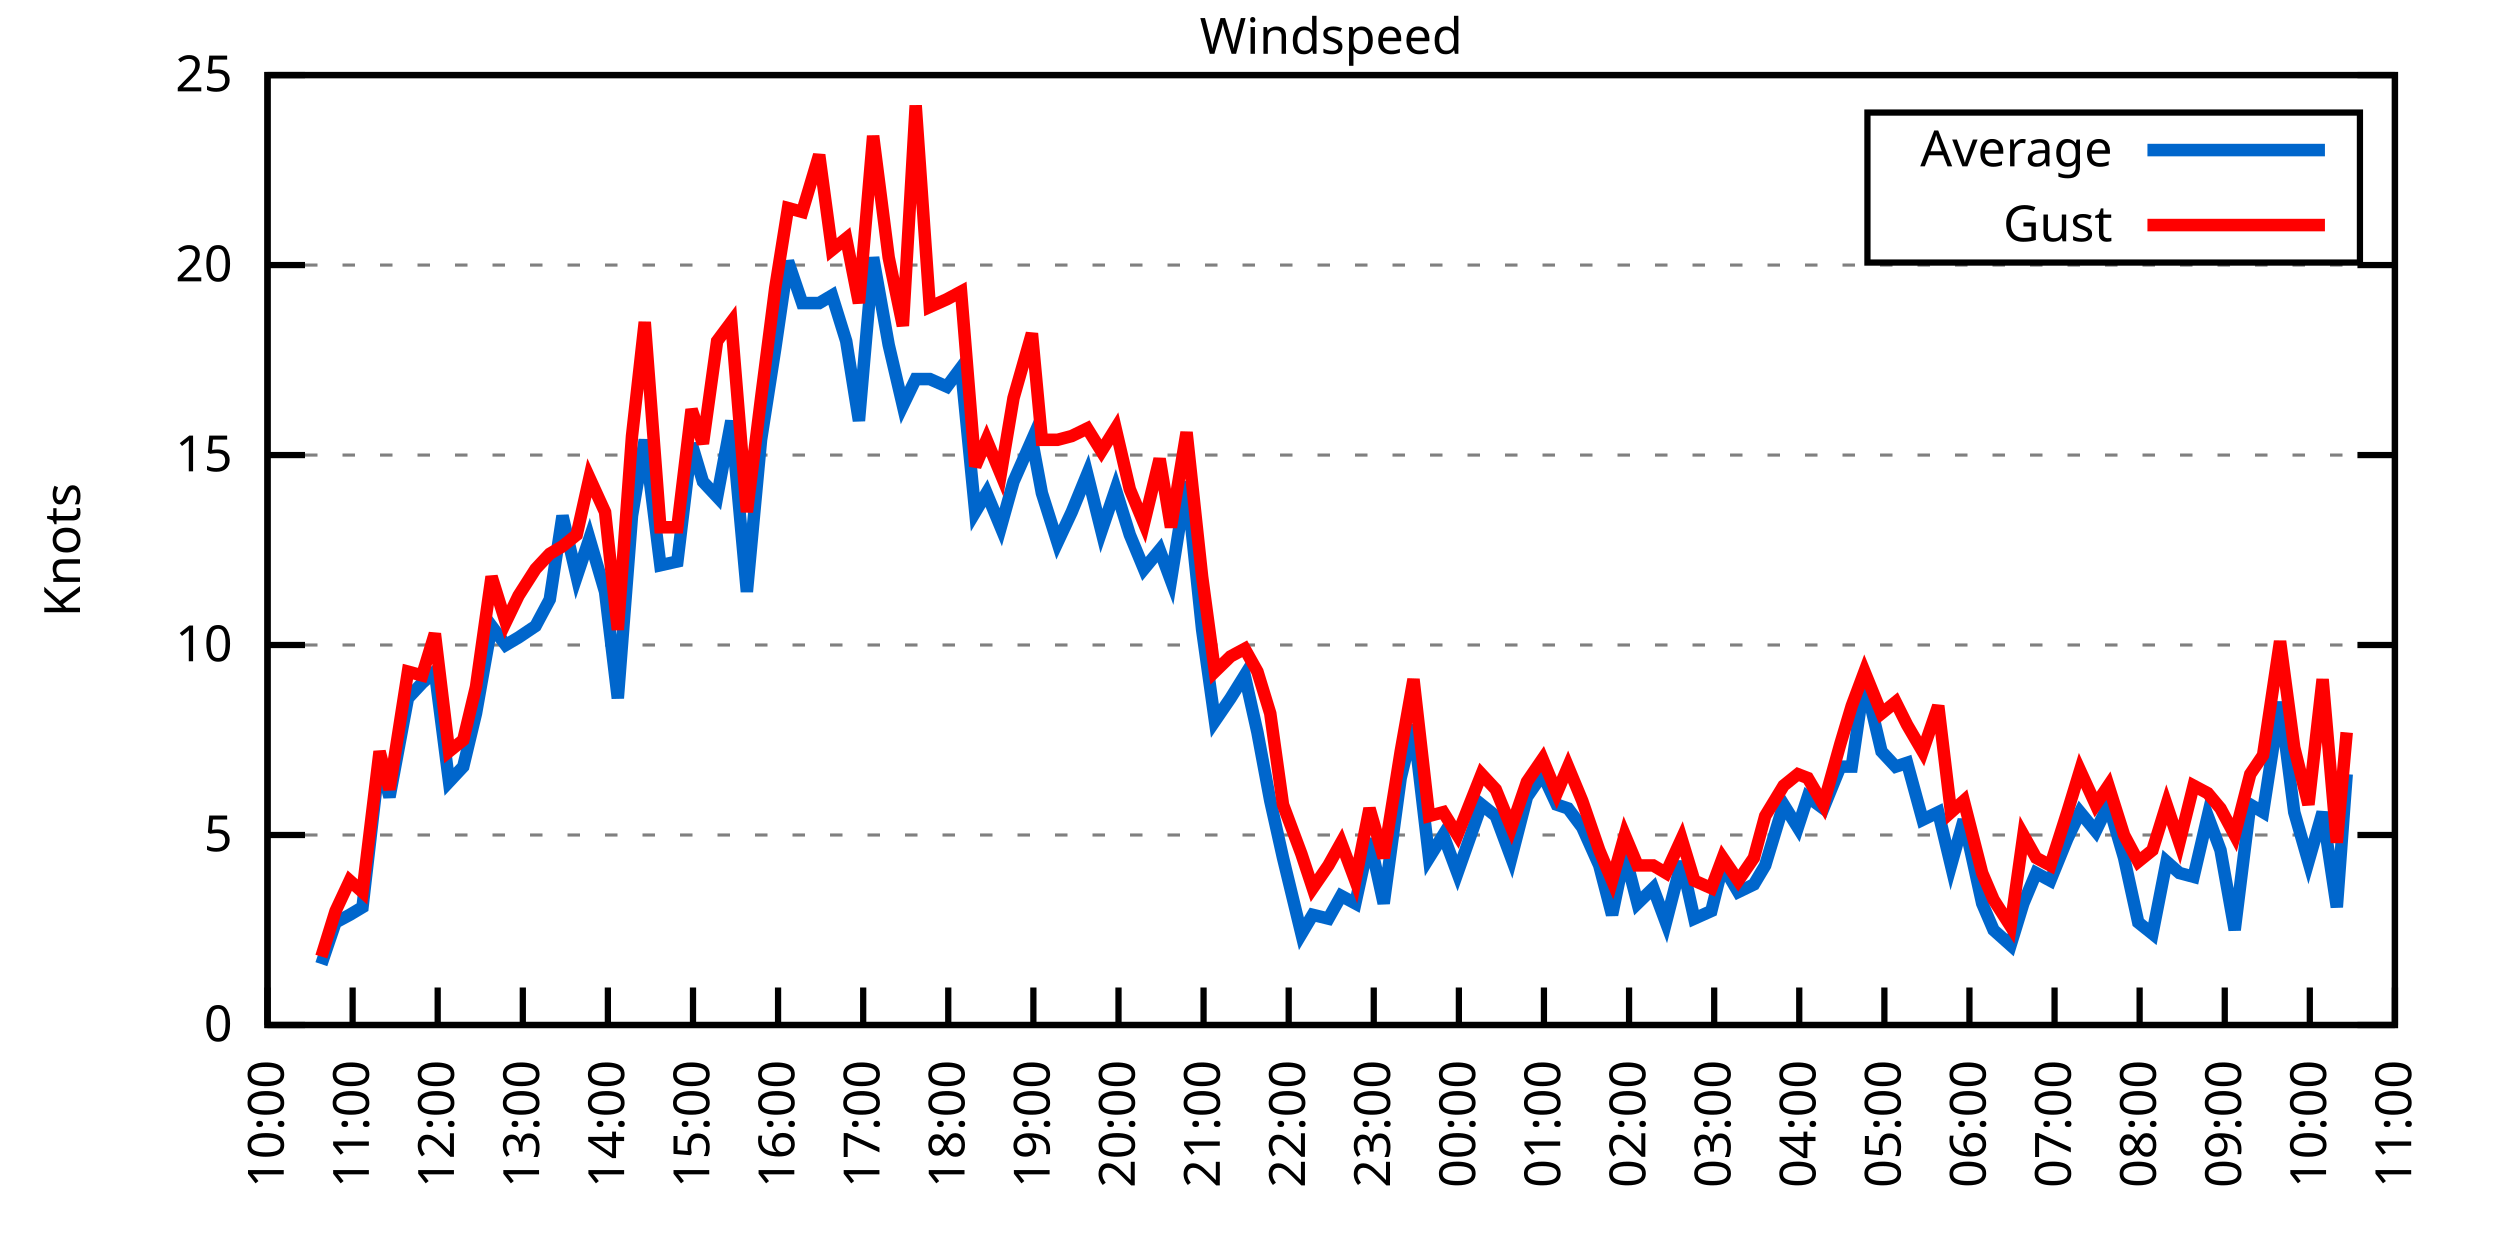
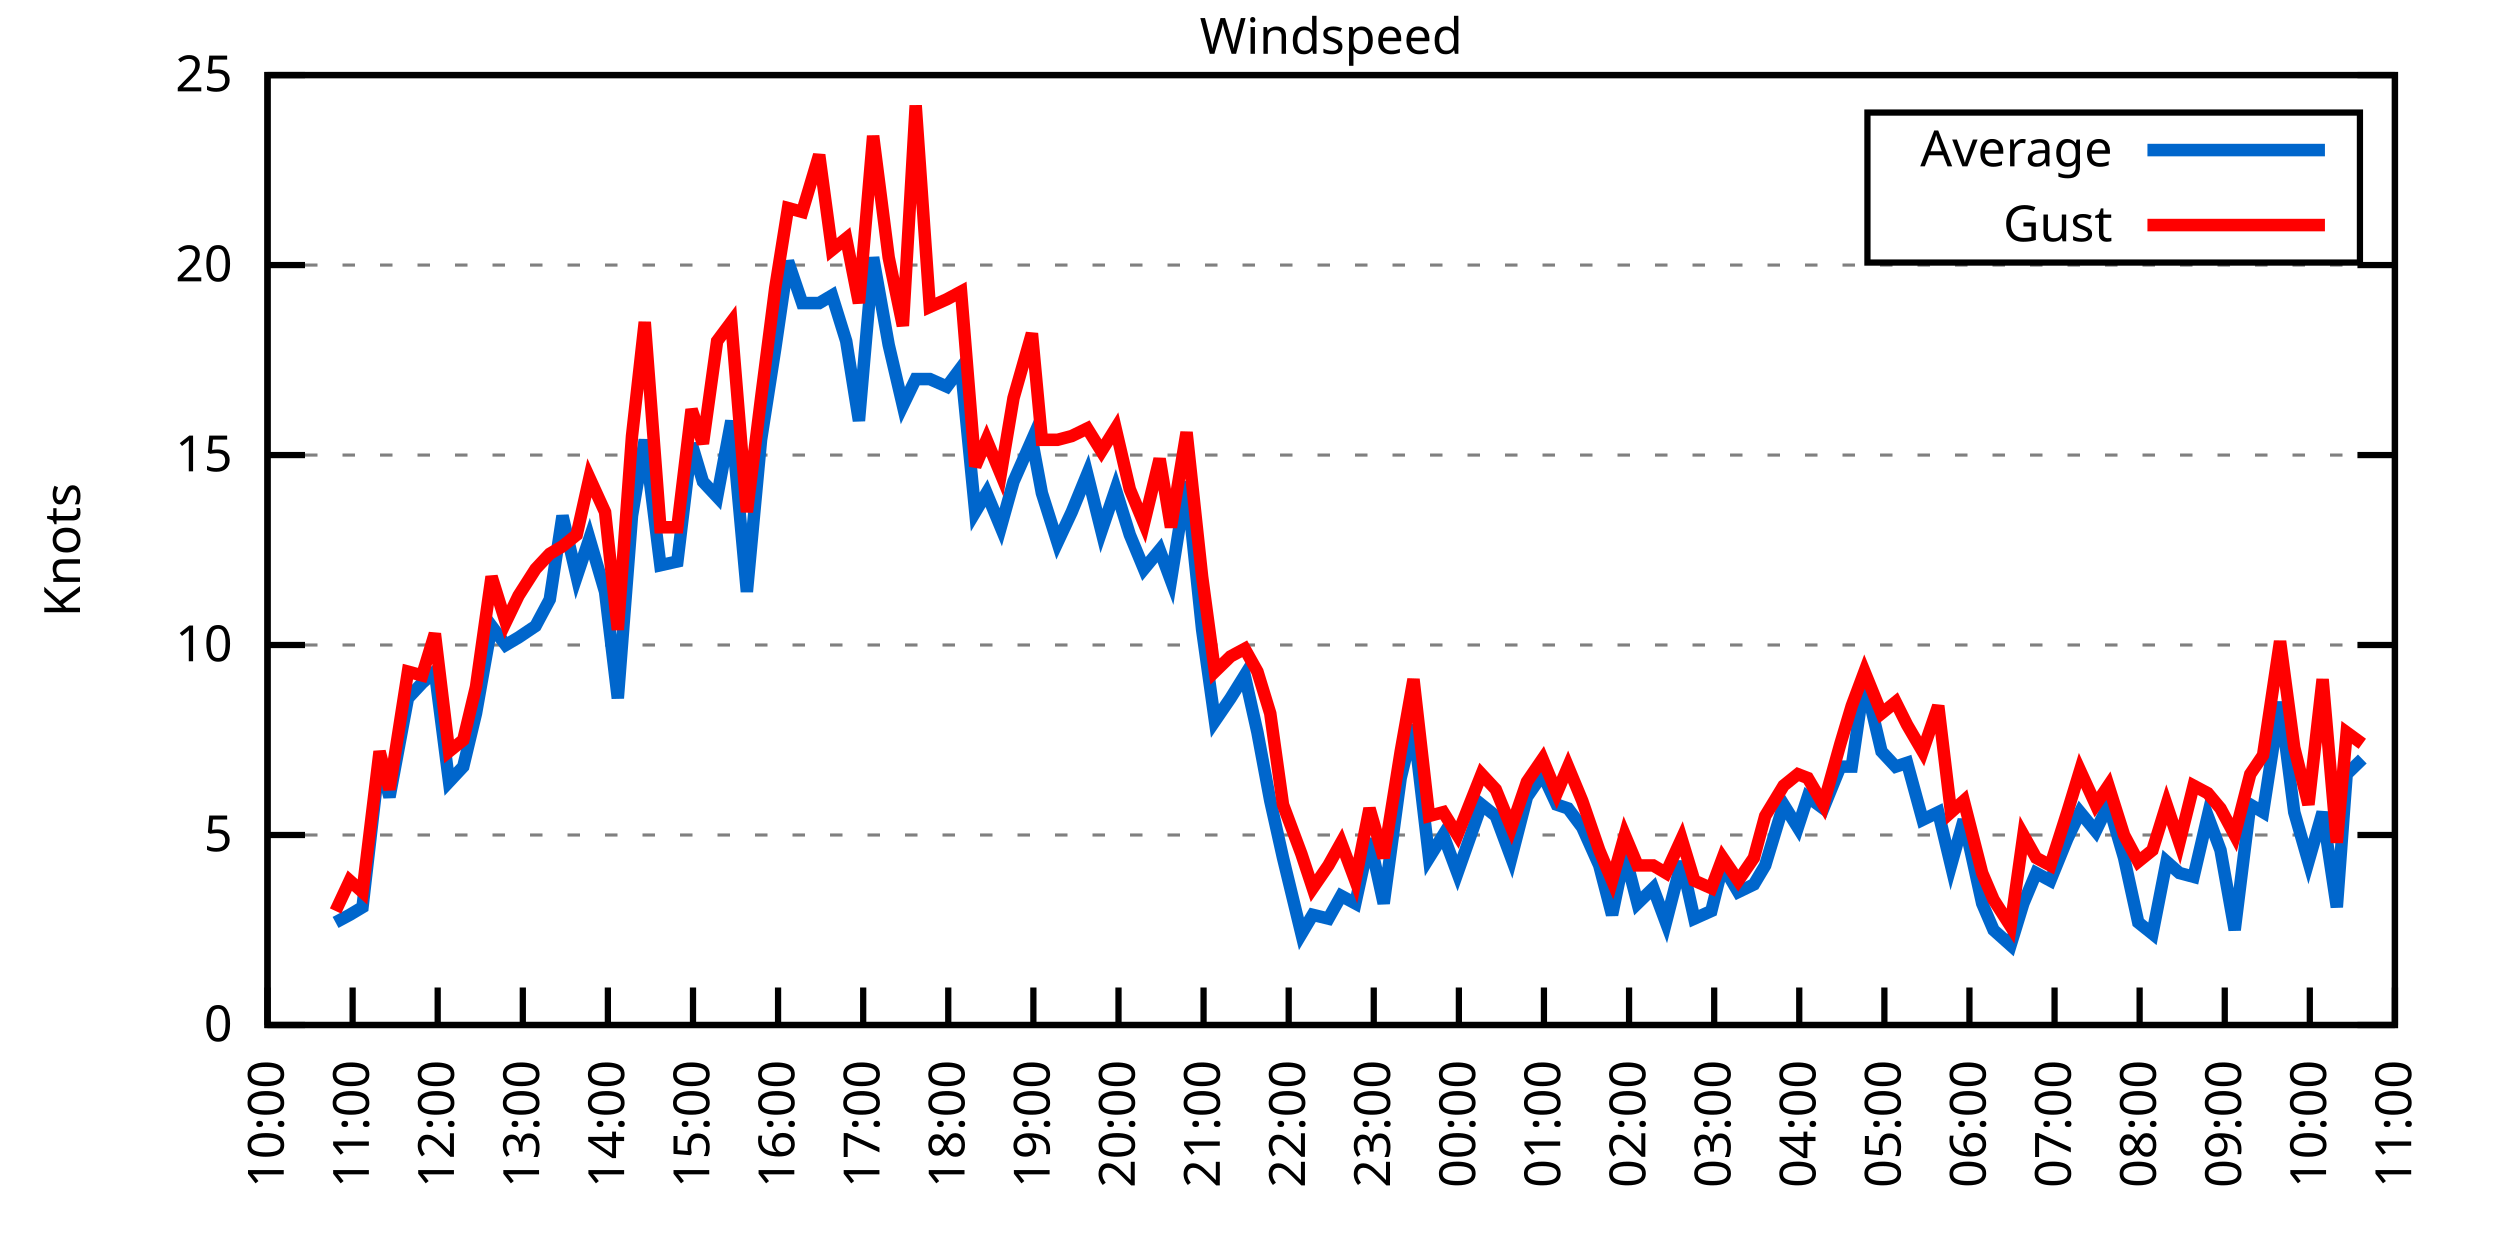
<svg xmlns="http://www.w3.org/2000/svg" xmlns:xlink="http://www.w3.org/1999/xlink" width="400" height="200" viewBox="0 0 400 200">
  <g id="gnuplot_canvas">
    <rect x="0" y="0" width="400" height="200" fill="none" />
    <defs>
      <circle id="gpDot" r="0.5" stroke-width="0.5" stroke="currentColor" />
      <path id="gpPt0" stroke-width="0.333" stroke="currentColor" d="M-1,0 h2 M0,-1 v2" />
      <path id="gpPt1" stroke-width="0.333" stroke="currentColor" d="M-1,-1 L1,1 M1,-1 L-1,1" />
      <path id="gpPt2" stroke-width="0.333" stroke="currentColor" d="M-1,0 L1,0 M0,-1 L0,1 M-1,-1 L1,1 M-1,1 L1,-1" />
      <rect id="gpPt3" stroke-width="0.333" stroke="currentColor" x="-1" y="-1" width="2" height="2" />
      <rect id="gpPt4" stroke-width="0.333" stroke="currentColor" fill="currentColor" x="-1" y="-1" width="2" height="2" />
      <circle id="gpPt5" stroke-width="0.333" stroke="currentColor" cx="0" cy="0" r="1" />
      <use xlink:href="#gpPt5" id="gpPt6" fill="currentColor" stroke="none" />
      <path id="gpPt7" stroke-width="0.333" stroke="currentColor" d="M0,-1.33 L-1.33,0.67 L1.33,0.67 z" />
      <use xlink:href="#gpPt7" id="gpPt8" fill="currentColor" stroke="none" />
      <use xlink:href="#gpPt7" id="gpPt9" stroke="currentColor" transform="rotate(180)" />
      <use xlink:href="#gpPt9" id="gpPt10" fill="currentColor" stroke="none" />
      <use xlink:href="#gpPt3" id="gpPt11" stroke="currentColor" transform="rotate(45)" />
      <use xlink:href="#gpPt11" id="gpPt12" fill="currentColor" stroke="none" />
      <path id="gpPt13" stroke-width="0.333" stroke="currentColor" d="M0,1.330 L1.265,0.411 L0.782,-1.067 L-0.782,-1.076 L-1.265,0.411 z" />
      <use xlink:href="#gpPt13" id="gpPt14" fill="currentColor" stroke="none" />
      <filter id="textbox" filterUnits="objectBoundingBox" x="0" y="0" height="1" width="1">
        <feFlood flood-color="white" flood-opacity="1" result="bgnd" />
        <feComposite in="SourceGraphic" in2="bgnd" operator="atop" />
      </filter>
      <filter id="greybox" filterUnits="objectBoundingBox" x="0" y="0" height="1" width="1">
        <feFlood flood-color="lightgrey" flood-opacity="1" result="grey" />
        <feComposite in="SourceGraphic" in2="grey" operator="atop" />
      </filter>
    </defs>
    <g fill="none" color="white" stroke="currentColor" stroke-width="1.00" stroke-linecap="butt" stroke-linejoin="miter">
</g>
    <g fill="none" color="black" stroke="currentColor" stroke-width="1.00" stroke-linecap="butt" stroke-linejoin="miter">
      <g stroke="none" shape-rendering="crispEdges">
        <polygon fill="rgb(255, 255, 255)" points="42.80,164.00 383.18,164.00 383.18,12.02 42.80,12.02 " />
      </g>
    </g>
    <g fill="none" color="black" stroke="currentColor" stroke-width="1.00" stroke-linecap="butt" stroke-linejoin="miter">
</g>
    <g fill="none" color="black" stroke="black" stroke-width="0.50" stroke-linecap="butt" stroke-linejoin="miter">
</g>
    <g fill="none" color="gray" stroke="currentColor" stroke-width="0.50" stroke-linecap="butt" stroke-linejoin="miter">
      <path stroke="gray" stroke-dasharray="2,4" class="gridline" d="M42.80,164.00 L383.19,164.00  " />
    </g>
    <g fill="none" color="gray" stroke="gray" stroke-width="1.00" stroke-linecap="butt" stroke-linejoin="miter">
</g>
    <g fill="none" color="black" stroke="currentColor" stroke-width="1.00" stroke-linecap="butt" stroke-linejoin="miter">
      <path stroke="black" d="M42.80,164.00 L48.80,164.00 M383.19,164.00 L377.19,164.00  " />
      <g transform="translate(37.20,166.60)" stroke="none" fill="black" font-family="Sans" font-size="8.00" text-anchor="end">
        <text>
          <tspan font-family="Sans"> 0</tspan>
        </text>
      </g>
    </g>
    <g fill="none" color="black" stroke="currentColor" stroke-width="1.00" stroke-linecap="butt" stroke-linejoin="miter">
</g>
    <g fill="none" color="black" stroke="black" stroke-width="0.50" stroke-linecap="butt" stroke-linejoin="miter">
</g>
    <g fill="none" color="gray" stroke="currentColor" stroke-width="0.50" stroke-linecap="butt" stroke-linejoin="miter">
      <path stroke="gray" stroke-dasharray="2,4" class="gridline" d="M42.80,133.60 L383.19,133.60  " />
    </g>
    <g fill="none" color="gray" stroke="gray" stroke-width="1.00" stroke-linecap="butt" stroke-linejoin="miter">
</g>
    <g fill="none" color="black" stroke="currentColor" stroke-width="1.00" stroke-linecap="butt" stroke-linejoin="miter">
      <path stroke="black" d="M42.80,133.60 L48.80,133.60 M383.19,133.60 L377.19,133.60  " />
      <g transform="translate(37.20,136.20)" stroke="none" fill="black" font-family="Sans" font-size="8.00" text-anchor="end">
        <text>
          <tspan font-family="Sans"> 5</tspan>
        </text>
      </g>
    </g>
    <g fill="none" color="black" stroke="currentColor" stroke-width="1.00" stroke-linecap="butt" stroke-linejoin="miter">
</g>
    <g fill="none" color="black" stroke="black" stroke-width="0.50" stroke-linecap="butt" stroke-linejoin="miter">
</g>
    <g fill="none" color="gray" stroke="currentColor" stroke-width="0.50" stroke-linecap="butt" stroke-linejoin="miter">
      <path stroke="gray" stroke-dasharray="2,4" class="gridline" d="M42.80,103.20 L383.19,103.20  " />
    </g>
    <g fill="none" color="gray" stroke="gray" stroke-width="1.00" stroke-linecap="butt" stroke-linejoin="miter">
</g>
    <g fill="none" color="black" stroke="currentColor" stroke-width="1.00" stroke-linecap="butt" stroke-linejoin="miter">
      <path stroke="black" d="M42.80,103.20 L48.80,103.20 M383.19,103.20 L377.19,103.20  " />
      <g transform="translate(37.20,105.80)" stroke="none" fill="black" font-family="Sans" font-size="8.00" text-anchor="end">
        <text>
          <tspan font-family="Sans"> 10</tspan>
        </text>
      </g>
    </g>
    <g fill="none" color="black" stroke="currentColor" stroke-width="1.00" stroke-linecap="butt" stroke-linejoin="miter">
</g>
    <g fill="none" color="black" stroke="black" stroke-width="0.50" stroke-linecap="butt" stroke-linejoin="miter">
</g>
    <g fill="none" color="gray" stroke="currentColor" stroke-width="0.50" stroke-linecap="butt" stroke-linejoin="miter">
      <path stroke="gray" stroke-dasharray="2,4" class="gridline" d="M42.80,72.81 L383.19,72.81  " />
    </g>
    <g fill="none" color="gray" stroke="gray" stroke-width="1.00" stroke-linecap="butt" stroke-linejoin="miter">
</g>
    <g fill="none" color="black" stroke="currentColor" stroke-width="1.00" stroke-linecap="butt" stroke-linejoin="miter">
      <path stroke="black" d="M42.80,72.81 L48.80,72.81 M383.19,72.81 L377.19,72.81  " />
      <g transform="translate(37.20,75.41)" stroke="none" fill="black" font-family="Sans" font-size="8.00" text-anchor="end">
        <text>
          <tspan font-family="Sans"> 15</tspan>
        </text>
      </g>
    </g>
    <g fill="none" color="black" stroke="currentColor" stroke-width="1.00" stroke-linecap="butt" stroke-linejoin="miter">
</g>
    <g fill="none" color="black" stroke="black" stroke-width="0.50" stroke-linecap="butt" stroke-linejoin="miter">
</g>
    <g fill="none" color="gray" stroke="currentColor" stroke-width="0.50" stroke-linecap="butt" stroke-linejoin="miter">
      <path stroke="gray" stroke-dasharray="2,4" class="gridline" d="M42.80,42.41 L383.19,42.41  " />
    </g>
    <g fill="none" color="gray" stroke="gray" stroke-width="1.00" stroke-linecap="butt" stroke-linejoin="miter">
</g>
    <g fill="none" color="black" stroke="currentColor" stroke-width="1.00" stroke-linecap="butt" stroke-linejoin="miter">
      <path stroke="black" d="M42.80,42.41 L48.80,42.41 M383.19,42.41 L377.19,42.41  " />
      <g transform="translate(37.20,45.01)" stroke="none" fill="black" font-family="Sans" font-size="8.00" text-anchor="end">
        <text>
          <tspan font-family="Sans"> 20</tspan>
        </text>
      </g>
    </g>
    <g fill="none" color="black" stroke="currentColor" stroke-width="1.00" stroke-linecap="butt" stroke-linejoin="miter">
</g>
    <g fill="none" color="black" stroke="black" stroke-width="0.50" stroke-linecap="butt" stroke-linejoin="miter">
</g>
    <g fill="none" color="gray" stroke="currentColor" stroke-width="0.50" stroke-linecap="butt" stroke-linejoin="miter">
      <path stroke="gray" stroke-dasharray="2,4" class="gridline" d="M42.80,12.01 L383.19,12.01  " />
    </g>
    <g fill="none" color="gray" stroke="gray" stroke-width="1.00" stroke-linecap="butt" stroke-linejoin="miter">
</g>
    <g fill="none" color="black" stroke="currentColor" stroke-width="1.00" stroke-linecap="butt" stroke-linejoin="miter">
      <path stroke="black" d="M42.80,12.01 L48.80,12.01 M383.19,12.01 L377.19,12.01  " />
      <g transform="translate(37.20,14.61)" stroke="none" fill="black" font-family="Sans" font-size="8.00" text-anchor="end">
        <text>
          <tspan font-family="Sans"> 25</tspan>
        </text>
      </g>
    </g>
    <g fill="none" color="black" stroke="currentColor" stroke-width="1.00" stroke-linecap="butt" stroke-linejoin="miter">
      <path stroke="black" d="M42.80,164.00 L42.80,158.00  " />
      <g transform="translate(45.40,169.60) rotate(270.00)" stroke="none" fill="black" font-family="Sans" font-size="8.00" text-anchor="end">
        <text>
          <tspan font-family="Sans">10:00</tspan>
        </text>
      </g>
    </g>
    <g fill="none" color="black" stroke="currentColor" stroke-width="1.00" stroke-linecap="butt" stroke-linejoin="miter">
      <path stroke="black" d="M56.42,164.00 L56.42,158.00  " />
      <g transform="translate(59.02,169.60) rotate(270.00)" stroke="none" fill="black" font-family="Sans" font-size="8.00" text-anchor="end">
        <text>
          <tspan font-family="Sans">11:00</tspan>
        </text>
      </g>
    </g>
    <g fill="none" color="black" stroke="currentColor" stroke-width="1.00" stroke-linecap="butt" stroke-linejoin="miter">
      <path stroke="black" d="M70.03,164.00 L70.03,158.00  " />
      <g transform="translate(72.63,169.60) rotate(270.00)" stroke="none" fill="black" font-family="Sans" font-size="8.00" text-anchor="end">
        <text>
          <tspan font-family="Sans">12:00</tspan>
        </text>
      </g>
    </g>
    <g fill="none" color="black" stroke="currentColor" stroke-width="1.00" stroke-linecap="butt" stroke-linejoin="miter">
      <path stroke="black" d="M83.65,164.00 L83.65,158.00  " />
      <g transform="translate(86.25,169.60) rotate(270.00)" stroke="none" fill="black" font-family="Sans" font-size="8.00" text-anchor="end">
        <text>
          <tspan font-family="Sans">13:00</tspan>
        </text>
      </g>
    </g>
    <g fill="none" color="black" stroke="currentColor" stroke-width="1.00" stroke-linecap="butt" stroke-linejoin="miter">
      <path stroke="black" d="M97.26,164.00 L97.26,158.00  " />
      <g transform="translate(99.86,169.60) rotate(270.00)" stroke="none" fill="black" font-family="Sans" font-size="8.00" text-anchor="end">
        <text>
          <tspan font-family="Sans">14:00</tspan>
        </text>
      </g>
    </g>
    <g fill="none" color="black" stroke="currentColor" stroke-width="1.00" stroke-linecap="butt" stroke-linejoin="miter">
      <path stroke="black" d="M110.88,164.00 L110.88,158.00  " />
      <g transform="translate(113.48,169.60) rotate(270.00)" stroke="none" fill="black" font-family="Sans" font-size="8.00" text-anchor="end">
        <text>
          <tspan font-family="Sans">15:00</tspan>
        </text>
      </g>
    </g>
    <g fill="none" color="black" stroke="currentColor" stroke-width="1.00" stroke-linecap="butt" stroke-linejoin="miter">
      <path stroke="black" d="M124.49,164.00 L124.49,158.00  " />
      <g transform="translate(127.09,169.60) rotate(270.00)" stroke="none" fill="black" font-family="Sans" font-size="8.00" text-anchor="end">
        <text>
          <tspan font-family="Sans">16:00</tspan>
        </text>
      </g>
    </g>
    <g fill="none" color="black" stroke="currentColor" stroke-width="1.00" stroke-linecap="butt" stroke-linejoin="miter">
      <path stroke="black" d="M138.11,164.00 L138.11,158.00  " />
      <g transform="translate(140.71,169.60) rotate(270.00)" stroke="none" fill="black" font-family="Sans" font-size="8.00" text-anchor="end">
        <text>
          <tspan font-family="Sans">17:00</tspan>
        </text>
      </g>
    </g>
    <g fill="none" color="black" stroke="currentColor" stroke-width="1.00" stroke-linecap="butt" stroke-linejoin="miter">
      <path stroke="black" d="M151.72,164.00 L151.72,158.00  " />
      <g transform="translate(154.32,169.60) rotate(270.00)" stroke="none" fill="black" font-family="Sans" font-size="8.00" text-anchor="end">
        <text>
          <tspan font-family="Sans">18:00</tspan>
        </text>
      </g>
    </g>
    <g fill="none" color="black" stroke="currentColor" stroke-width="1.00" stroke-linecap="butt" stroke-linejoin="miter">
      <path stroke="black" d="M165.34,164.00 L165.34,158.00  " />
      <g transform="translate(167.94,169.60) rotate(270.00)" stroke="none" fill="black" font-family="Sans" font-size="8.00" text-anchor="end">
        <text>
          <tspan font-family="Sans">19:00</tspan>
        </text>
      </g>
    </g>
    <g fill="none" color="black" stroke="currentColor" stroke-width="1.00" stroke-linecap="butt" stroke-linejoin="miter">
      <path stroke="black" d="M178.96,164.00 L178.96,158.00  " />
      <g transform="translate(181.56,169.60) rotate(270.00)" stroke="none" fill="black" font-family="Sans" font-size="8.00" text-anchor="end">
        <text>
          <tspan font-family="Sans">20:00</tspan>
        </text>
      </g>
    </g>
    <g fill="none" color="black" stroke="currentColor" stroke-width="1.00" stroke-linecap="butt" stroke-linejoin="miter">
      <path stroke="black" d="M192.57,164.00 L192.57,158.00  " />
      <g transform="translate(195.17,169.60) rotate(270.00)" stroke="none" fill="black" font-family="Sans" font-size="8.00" text-anchor="end">
        <text>
          <tspan font-family="Sans">21:00</tspan>
        </text>
      </g>
    </g>
    <g fill="none" color="black" stroke="currentColor" stroke-width="1.00" stroke-linecap="butt" stroke-linejoin="miter">
      <path stroke="black" d="M206.19,164.00 L206.19,158.00  " />
      <g transform="translate(208.79,169.60) rotate(270.00)" stroke="none" fill="black" font-family="Sans" font-size="8.00" text-anchor="end">
        <text>
          <tspan font-family="Sans">22:00</tspan>
        </text>
      </g>
    </g>
    <g fill="none" color="black" stroke="currentColor" stroke-width="1.00" stroke-linecap="butt" stroke-linejoin="miter">
      <path stroke="black" d="M219.80,164.00 L219.80,158.00  " />
      <g transform="translate(222.40,169.60) rotate(270.00)" stroke="none" fill="black" font-family="Sans" font-size="8.00" text-anchor="end">
        <text>
          <tspan font-family="Sans">23:00</tspan>
        </text>
      </g>
    </g>
    <g fill="none" color="black" stroke="currentColor" stroke-width="1.00" stroke-linecap="butt" stroke-linejoin="miter">
      <path stroke="black" d="M233.42,164.00 L233.42,158.00  " />
      <g transform="translate(236.02,169.60) rotate(270.00)" stroke="none" fill="black" font-family="Sans" font-size="8.00" text-anchor="end">
        <text>
          <tspan font-family="Sans">00:00</tspan>
        </text>
      </g>
    </g>
    <g fill="none" color="black" stroke="currentColor" stroke-width="1.00" stroke-linecap="butt" stroke-linejoin="miter">
      <path stroke="black" d="M247.03,164.00 L247.03,158.00  " />
      <g transform="translate(249.63,169.60) rotate(270.00)" stroke="none" fill="black" font-family="Sans" font-size="8.00" text-anchor="end">
        <text>
          <tspan font-family="Sans">01:00</tspan>
        </text>
      </g>
    </g>
    <g fill="none" color="black" stroke="currentColor" stroke-width="1.00" stroke-linecap="butt" stroke-linejoin="miter">
      <path stroke="black" d="M260.65,164.00 L260.65,158.00  " />
      <g transform="translate(263.25,169.60) rotate(270.00)" stroke="none" fill="black" font-family="Sans" font-size="8.00" text-anchor="end">
        <text>
          <tspan font-family="Sans">02:00</tspan>
        </text>
      </g>
    </g>
    <g fill="none" color="black" stroke="currentColor" stroke-width="1.00" stroke-linecap="butt" stroke-linejoin="miter">
      <path stroke="black" d="M274.27,164.00 L274.27,158.00  " />
      <g transform="translate(276.87,169.60) rotate(270.00)" stroke="none" fill="black" font-family="Sans" font-size="8.00" text-anchor="end">
        <text>
          <tspan font-family="Sans">03:00</tspan>
        </text>
      </g>
    </g>
    <g fill="none" color="black" stroke="currentColor" stroke-width="1.00" stroke-linecap="butt" stroke-linejoin="miter">
      <path stroke="black" d="M287.88,164.00 L287.88,158.00  " />
      <g transform="translate(290.48,169.60) rotate(270.00)" stroke="none" fill="black" font-family="Sans" font-size="8.00" text-anchor="end">
        <text>
          <tspan font-family="Sans">04:00</tspan>
        </text>
      </g>
    </g>
    <g fill="none" color="black" stroke="currentColor" stroke-width="1.00" stroke-linecap="butt" stroke-linejoin="miter">
      <path stroke="black" d="M301.50,164.00 L301.50,158.00  " />
      <g transform="translate(304.10,169.60) rotate(270.00)" stroke="none" fill="black" font-family="Sans" font-size="8.00" text-anchor="end">
        <text>
          <tspan font-family="Sans">05:00</tspan>
        </text>
      </g>
    </g>
    <g fill="none" color="black" stroke="currentColor" stroke-width="1.00" stroke-linecap="butt" stroke-linejoin="miter">
      <path stroke="black" d="M315.11,164.00 L315.11,158.00  " />
      <g transform="translate(317.71,169.60) rotate(270.00)" stroke="none" fill="black" font-family="Sans" font-size="8.00" text-anchor="end">
        <text>
          <tspan font-family="Sans">06:00</tspan>
        </text>
      </g>
    </g>
    <g fill="none" color="black" stroke="currentColor" stroke-width="1.00" stroke-linecap="butt" stroke-linejoin="miter">
      <path stroke="black" d="M328.73,164.00 L328.73,158.00  " />
      <g transform="translate(331.33,169.60) rotate(270.00)" stroke="none" fill="black" font-family="Sans" font-size="8.00" text-anchor="end">
        <text>
          <tspan font-family="Sans">07:00</tspan>
        </text>
      </g>
    </g>
    <g fill="none" color="black" stroke="currentColor" stroke-width="1.00" stroke-linecap="butt" stroke-linejoin="miter">
      <path stroke="black" d="M342.34,164.00 L342.34,158.00  " />
      <g transform="translate(344.94,169.60) rotate(270.00)" stroke="none" fill="black" font-family="Sans" font-size="8.00" text-anchor="end">
        <text>
          <tspan font-family="Sans">08:00</tspan>
        </text>
      </g>
    </g>
    <g fill="none" color="black" stroke="currentColor" stroke-width="1.00" stroke-linecap="butt" stroke-linejoin="miter">
      <path stroke="black" d="M355.96,164.00 L355.96,158.00  " />
      <g transform="translate(358.56,169.60) rotate(270.00)" stroke="none" fill="black" font-family="Sans" font-size="8.00" text-anchor="end">
        <text>
          <tspan font-family="Sans">09:00</tspan>
        </text>
      </g>
    </g>
    <g fill="none" color="black" stroke="currentColor" stroke-width="1.00" stroke-linecap="butt" stroke-linejoin="miter">
      <path stroke="black" d="M369.57,164.00 L369.57,158.00  " />
      <g transform="translate(372.17,169.60) rotate(270.00)" stroke="none" fill="black" font-family="Sans" font-size="8.00" text-anchor="end">
        <text>
          <tspan font-family="Sans">10:00</tspan>
        </text>
      </g>
    </g>
    <g fill="none" color="black" stroke="currentColor" stroke-width="1.00" stroke-linecap="butt" stroke-linejoin="miter">
      <path stroke="black" d="M383.19,164.00 L383.19,158.00  " />
      <g transform="translate(385.79,169.60) rotate(270.00)" stroke="none" fill="black" font-family="Sans" font-size="8.00" text-anchor="end">
        <text>
          <tspan font-family="Sans">11:00</tspan>
        </text>
      </g>
    </g>
    <g fill="none" color="black" stroke="currentColor" stroke-width="1.00" stroke-linecap="butt" stroke-linejoin="miter">
</g>
    <g fill="none" color="black" stroke="currentColor" stroke-width="1.00" stroke-linecap="butt" stroke-linejoin="miter">
      <path stroke="black" d="M42.80,12.01 L42.80,164.00 L383.19,164.00 L383.19,12.01 L42.80,12.01 Z  " />
    </g>
    <g fill="none" color="black" stroke="currentColor" stroke-width="1.00" stroke-linecap="butt" stroke-linejoin="miter">
</g>
    <g fill="none" color="black" stroke="currentColor" stroke-width="1.00" stroke-linecap="butt" stroke-linejoin="miter">
      <path stroke="black" d="M298.79,42.01 L298.79,18.01 L377.59,18.01 L377.59,42.01 L298.79,42.01 Z  " />
    </g>
    <g id="Windspeed_plot_1">
      <g fill="none" color="white" stroke="black" stroke-width="2.00" stroke-linecap="butt" stroke-linejoin="miter">
</g>
      <g fill="none" color="black" stroke="currentColor" stroke-width="2.00" stroke-linecap="butt" stroke-linejoin="miter">
        <g transform="translate(337.99,26.61)" stroke="none" fill="black" font-family="Sans" font-size="8.00" text-anchor="end">
          <text>
            <tspan font-family="Sans">Average</tspan>
          </text>
        </g>
      </g>
      <g fill="none" color="black" stroke="currentColor" stroke-width="2.00" stroke-linecap="butt" stroke-linejoin="miter">
-         <path stroke="rgb(  0, 102, 204)" d="M343.59,24.01 L371.99,24.01 M51.42,154.27 L53.69,147.59 L55.96,146.37 L58.00,145.15 L60.73,121.44 L62.32,127.52   L65.27,111.72 L67.54,109.28 L69.58,107.46 L71.85,125.09 L74.12,122.66 L76.16,114.15 L78.65,100.16 L80.92,103.20   L82.97,101.99 L85.69,100.16 L87.96,95.91 L90.00,82.53 L92.27,92.26 L94.31,86.18 L96.81,94.69 L98.85,111.72   L101.12,82.53 L103.16,70.37 L105.66,90.44 L108.38,89.83 L110.65,70.98 L112.47,77.06 L114.74,79.49 L117.01,67.33   L119.50,94.69 L121.77,70.37 L124.04,55.78 L126.08,41.80 L128.35,48.49 L131.07,48.49 L133.12,47.27 L135.39,54.57   L137.43,67.33 L139.70,41.19 L142.19,55.18 L144.46,64.90 L146.51,60.65 L148.77,60.65 L151.50,61.86 L153.77,58.82   L156.04,81.93 L157.85,78.89 L160.12,84.36 L162.16,77.06 L165.11,70.37 L166.70,78.89 L169.20,86.79 L171.47,81.93   L173.96,75.85 L176.23,84.97 L178.50,78.28 L180.77,85.57 L183.04,91.04 L185.54,88.00 L187.35,92.87 L189.85,77.06   L192.34,100.77 L194.39,115.36 L196.88,111.72 L199.15,108.07 L201.19,117.19 L203.24,128.13 L205.28,137.25 L208.23,149.41   L210.04,146.37 L212.54,146.98 L214.58,143.33 L216.85,144.55 L219.12,134.21 L221.39,144.55 L224.11,124.48 L226.16,115.97   L228.65,137.25 L230.92,133.60 L233.19,139.68 L237.05,128.74 L239.32,130.56 L241.81,137.25 L244.31,127.52 L246.81,123.87   L249.08,128.74 L250.89,129.35 L253.16,132.39 L255.88,138.47 L257.93,146.37 L259.97,136.64 L262.01,144.55 L264.51,142.11   L266.55,147.59 L269.05,137.86 L271.09,146.98 L273.81,145.76 L275.63,138.47 L278.12,142.72 L280.62,141.51 L282.43,138.47   L285.38,128.74 L287.65,132.39 L289.24,127.52 L291.74,129.35 L294.46,122.66 L296.28,122.66 L298.32,108.68 L301.04,120.23   L303.31,122.66 L305.13,122.05 L307.62,131.17 L310.12,129.95 L312.16,138.47 L314.20,131.17 L317.15,144.55 L318.97,148.80   L321.69,151.23 L323.74,144.55 L325.78,139.68 L328.05,140.90 L330.77,134.21 L332.81,129.95 L335.31,132.99 L337.35,128.74   L339.85,137.25 L342.12,147.59 L344.39,149.41 L346.65,137.86 L348.70,139.68 L350.97,140.29 L353.24,130.56 L355.28,136.03   L357.55,148.80 L360.04,128.74 L362.09,129.95 L364.81,112.32 L367.08,129.95 L369.35,137.86 L371.62,129.95 L373.89,145.15   L375.47,123.87  " />
+         <path stroke="rgb(  0, 102, 204)" d="M343.59,24.01 L371.99,24.01 M53.69,147.59 L55.96,146.37 L58.00,145.15 L60.73,121.44 L62.32,127.52 L65.27,111.72   L67.54,109.28 L69.58,107.46 L71.85,125.09 L74.12,122.66 L76.16,114.15 L78.65,100.16 L80.92,103.20 L82.97,101.99   L85.69,100.16 L87.96,95.91 L90.00,82.53 L92.27,92.26 L94.31,86.18 L96.81,94.69 L98.85,111.72 L101.12,82.53   L103.16,70.37 L105.66,90.44 L108.38,89.83 L110.65,70.98 L112.47,77.06 L114.74,79.49 L117.01,67.33 L119.50,94.69   L121.77,70.37 L124.04,55.78 L126.08,41.80 L128.35,48.49 L131.07,48.49 L133.12,47.27 L135.39,54.57 L137.43,67.33   L139.70,41.19 L142.19,55.18 L144.46,64.90 L146.51,60.65 L148.77,60.65 L151.50,61.86 L153.77,58.82 L156.04,81.93   L157.85,78.89 L160.12,84.36 L162.16,77.06 L165.11,70.37 L166.70,78.89 L169.20,86.79 L171.47,81.93 L173.96,75.85   L176.23,84.97 L178.50,78.28 L180.77,85.57 L183.04,91.04 L185.54,88.00 L187.35,92.87 L189.85,77.06 L192.34,100.77   L194.39,115.36 L196.88,111.72 L199.15,108.07 L201.19,117.19 L203.24,128.13 L205.28,137.25 L208.23,149.41 L210.04,146.37   L212.54,146.98 L214.58,143.33 L216.85,144.55 L219.12,134.21 L221.39,144.55 L224.11,124.48 L226.16,115.97 L228.65,137.25   L230.92,133.60 L233.19,139.68 L237.05,128.74 L239.32,130.56 L241.81,137.25 L244.31,127.52 L246.81,123.87 L249.08,128.74   L250.89,129.35 L253.16,132.39 L255.88,138.47 L257.93,146.37 L259.97,136.64 L262.01,144.55 L264.51,142.11 L266.55,147.59   L269.05,137.86 L271.09,146.98 L273.81,145.76 L275.63,138.47 L278.12,142.72 L280.62,141.51 L282.43,138.47 L285.38,128.74   L287.65,132.39 L289.24,127.52 L291.74,129.35 L294.46,122.66 L296.28,122.66 L298.32,108.68 L301.04,120.23 L303.31,122.66   L305.13,122.05 L307.62,131.17 L310.12,129.95 L312.16,138.47 L314.20,131.17 L317.15,144.55 L318.97,148.80 L321.69,151.23   L323.74,144.55 L325.78,139.68 L328.05,140.90 L330.77,134.21 L332.81,129.95 L335.31,132.99 L337.35,128.74 L339.85,137.25   L342.12,147.59 L344.39,149.41 L346.65,137.86 L348.70,139.68 L350.97,140.29 L353.24,130.56 L355.28,136.03 L357.55,148.80   L360.04,128.74 L362.09,129.95 L364.81,112.32 L367.08,129.95 L369.35,137.86 L371.62,129.95 L373.89,145.15 L375.47,123.87   L377.97,121.44  " />
      </g>
    </g>
    <g id="Windspeed_plot_2">
      <g fill="none" color="black" stroke="currentColor" stroke-width="2.00" stroke-linecap="butt" stroke-linejoin="miter">
        <g transform="translate(337.99,38.61)" stroke="none" fill="black" font-family="Sans" font-size="8.00" text-anchor="end">
          <text>
            <tspan font-family="Sans">Gust</tspan>
          </text>
        </g>
      </g>
      <g fill="none" color="black" stroke="currentColor" stroke-width="2.00" stroke-linecap="butt" stroke-linejoin="miter">
-         <path stroke="rgb(255,   0,   0)" d="M343.59,36.01 L371.99,36.01 M51.42,153.06 L53.69,145.76 L55.96,140.90 L58.00,142.72 L60.73,120.23 L62.32,126.31   L65.27,107.46 L67.54,108.07 L69.58,101.38 L71.85,120.23 L74.12,118.40 L76.16,109.89 L78.65,92.26 L80.92,99.56   L82.97,95.30 L85.69,91.04 L87.96,88.61 L90.00,87.40 L92.27,85.57 L94.31,76.45 L96.81,81.93 L98.85,100.77   L101.12,69.77 L103.16,51.53 L105.66,84.36 L108.38,84.36 L110.65,65.51 L112.47,70.98 L114.74,54.57 L117.01,51.53   L119.50,81.93 L121.77,63.69 L124.04,46.06 L126.08,33.29 L128.35,33.90 L131.07,24.78 L133.12,39.98 L135.39,38.15   L137.43,48.49 L139.70,21.74 L142.19,41.19 L144.46,52.14 L146.51,16.87 L148.77,49.10 L151.50,47.88 L153.77,46.66   L156.04,74.63 L157.85,70.37 L160.12,75.85 L162.16,63.69 L165.11,53.35 L166.70,70.37 L169.20,70.37 L171.47,69.77   L173.96,68.55 L176.23,72.20 L178.50,68.55 L180.77,78.28 L183.04,83.75 L185.54,73.41 L187.35,84.36 L189.85,69.16   L192.34,92.26 L194.39,107.46 L196.88,105.03 L199.15,103.81 L201.19,107.46 L203.24,114.15 L205.28,128.74 L208.23,136.64   L210.04,142.11 L212.54,138.47 L214.58,134.82 L216.85,140.90 L219.12,129.35 L221.39,137.25 L224.11,120.23 L226.16,108.68   L228.65,130.56 L230.92,129.95 L233.19,133.60 L237.05,123.87 L239.32,126.31 L241.81,132.39 L244.31,125.09 L246.81,121.44   L249.08,126.91 L250.89,122.66 L253.16,128.13 L255.88,136.03 L257.93,140.90 L259.97,133.60 L262.01,138.47 L264.51,138.47   L266.55,139.68 L269.05,134.21 L271.09,140.90 L273.81,142.11 L275.63,137.25 L278.12,140.90 L280.62,137.25 L282.43,130.56   L285.38,125.70 L287.65,123.87 L289.24,124.48 L291.74,128.74 L294.46,119.01 L296.28,112.93 L298.32,107.46 L301.04,114.15   L303.31,112.32 L305.13,115.97 L307.62,120.23 L310.12,112.93 L312.16,129.95 L314.20,128.13 L317.15,139.68 L318.97,143.94   L321.69,148.19 L323.74,133.60 L325.78,137.25 L328.05,138.47 L330.77,129.95 L332.81,123.27 L335.31,128.74 L337.35,125.70   L339.85,133.60 L342.12,137.86 L344.39,136.03 L346.65,128.74 L348.70,134.82 L350.97,125.70 L353.24,126.91 L355.28,129.35   L357.55,133.60 L360.04,123.87 L362.09,120.83 L364.81,102.60 L367.08,119.62 L369.35,128.74 L371.62,108.68 L373.89,134.82   L375.47,117.19  " />
+         <path stroke="rgb(255,   0,   0)" d="M343.59,36.01 L371.99,36.01 M53.69,145.76 L55.96,140.90 L58.00,142.72 L60.73,120.23 L62.32,126.31 L65.27,107.46   L67.54,108.07 L69.58,101.38 L71.85,120.23 L74.12,118.40 L76.16,109.89 L78.65,92.26 L80.92,99.56 L82.97,95.30   L85.69,91.04 L87.96,88.61 L90.00,87.40 L92.27,85.57 L94.31,76.45 L96.81,81.93 L98.85,100.77 L101.12,69.77   L103.16,51.53 L105.66,84.36 L108.38,84.36 L110.65,65.51 L112.47,70.98 L114.74,54.57 L117.01,51.53 L119.50,81.93   L121.77,63.69 L124.04,46.06 L126.08,33.29 L128.35,33.90 L131.07,24.78 L133.12,39.98 L135.39,38.15 L137.43,48.49   L139.70,21.74 L142.19,41.19 L144.46,52.14 L146.51,16.87 L148.77,49.10 L151.50,47.88 L153.77,46.66 L156.04,74.63   L157.85,70.37 L160.12,75.85 L162.16,63.69 L165.11,53.35 L166.70,70.37 L169.20,70.37 L171.47,69.77 L173.96,68.55   L176.23,72.20 L178.50,68.55 L180.77,78.28 L183.04,83.75 L185.54,73.41 L187.35,84.36 L189.85,69.16 L192.34,92.26   L194.39,107.46 L196.88,105.03 L199.15,103.81 L201.19,107.46 L203.24,114.15 L205.28,128.74 L208.23,136.64 L210.04,142.11   L212.54,138.47 L214.58,134.82 L216.85,140.90 L219.12,129.35 L221.39,137.25 L224.11,120.23 L226.16,108.68 L228.65,130.56   L230.92,129.95 L233.19,133.60 L237.05,123.87 L239.32,126.31 L241.81,132.39 L244.31,125.09 L246.81,121.44 L249.08,126.91   L250.89,122.66 L253.16,128.13 L255.88,136.03 L257.93,140.90 L259.97,133.60 L262.01,138.47 L264.51,138.47 L266.55,139.68   L269.05,134.21 L271.09,140.90 L273.81,142.11 L275.63,137.25 L278.12,140.90 L280.62,137.25 L282.43,130.56 L285.38,125.70   L287.65,123.87 L289.24,124.48 L291.74,128.74 L294.46,119.01 L296.28,112.93 L298.32,107.46 L301.04,114.15 L303.31,112.32   L305.13,115.97 L307.62,120.23 L310.12,112.93 L312.16,129.95 L314.20,128.13 L317.15,139.68 L318.97,143.94 L321.69,148.19   L323.74,133.60 L325.78,137.25 L328.05,138.47 L330.77,129.95 L332.81,123.27 L335.31,128.74 L337.35,125.70 L339.85,133.60   L342.12,137.86 L344.39,136.03 L346.65,128.74 L348.70,134.82 L350.97,125.70 L353.24,126.91 L355.28,129.35 L357.55,133.60   L360.04,123.87 L362.09,120.83 L364.81,102.60 L367.08,119.62 L369.35,128.74 L371.62,108.68 L373.89,134.82 L375.47,117.19   L377.97,119.01  " />
      </g>
    </g>
    <g fill="none" color="black" stroke="currentColor" stroke-width="2.00" stroke-linecap="butt" stroke-linejoin="miter">
</g>
    <g fill="none" color="black" stroke="black" stroke-width="1.00" stroke-linecap="butt" stroke-linejoin="miter">
</g>
    <g fill="none" color="black" stroke="currentColor" stroke-width="1.00" stroke-linecap="butt" stroke-linejoin="miter">
      <path stroke="black" d="M42.80,12.01 L42.80,164.00 L383.19,164.00 L383.19,12.01 L42.80,12.01 Z  " />
      <g transform="translate(12.80,88.01) rotate(270.00)" stroke="none" fill="black" font-family="Sans" font-size="8.00" text-anchor="middle">
        <text>
          <tspan font-family="Sans">Knots</tspan>
        </text>
      </g>
    </g>
    <g fill="none" color="black" stroke="currentColor" stroke-width="1.00" stroke-linecap="butt" stroke-linejoin="miter">
</g>
    <g fill="none" color="black" stroke="currentColor" stroke-width="1.00" stroke-linecap="butt" stroke-linejoin="miter">
      <g transform="translate(212.99,8.61)" stroke="none" fill="black" font-family="Sans" font-size="8.00" text-anchor="middle">
        <text>
          <tspan font-family="Sans">Windspeed</tspan>
        </text>
      </g>
    </g>
    <g fill="none" color="black" stroke="currentColor" stroke-width="1.00" stroke-linecap="butt" stroke-linejoin="miter">
</g>
  </g>
</svg>
